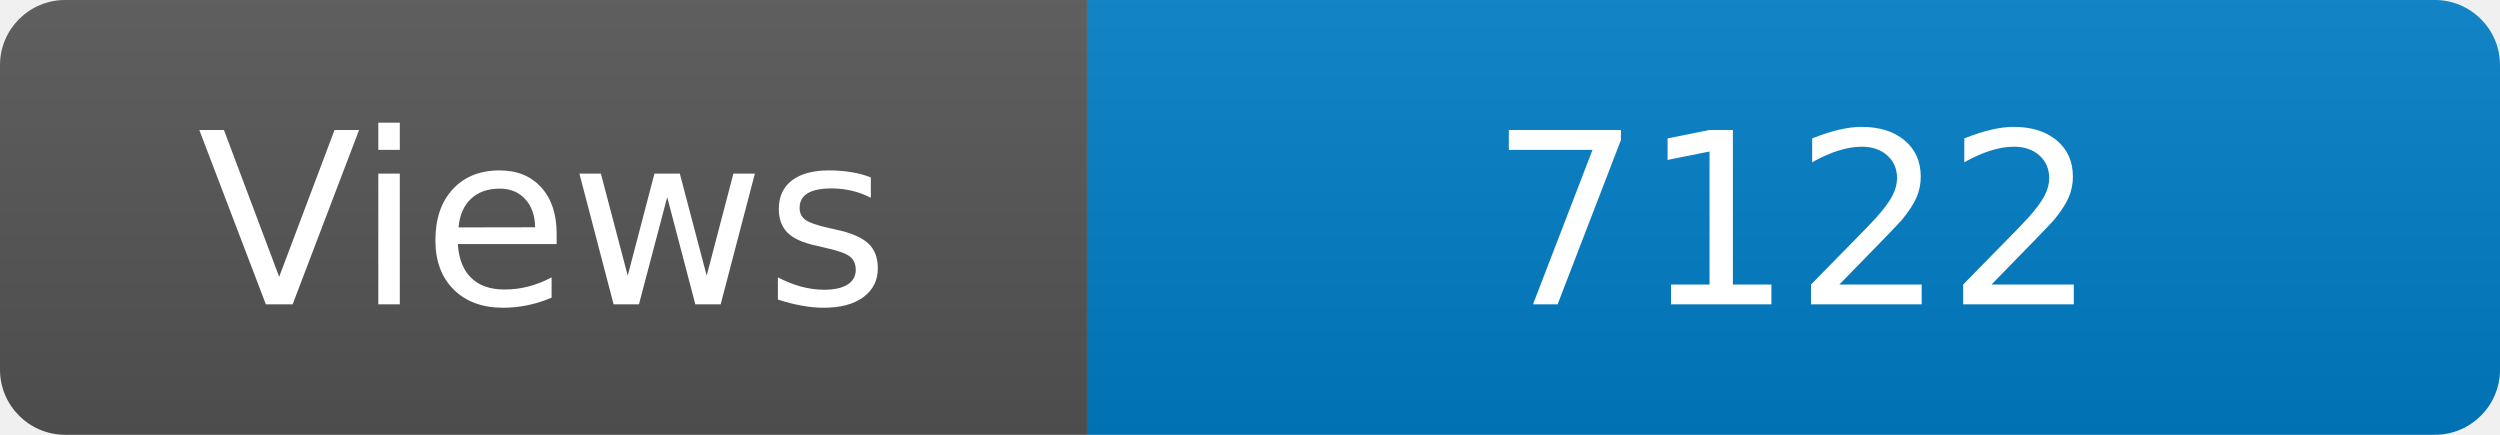
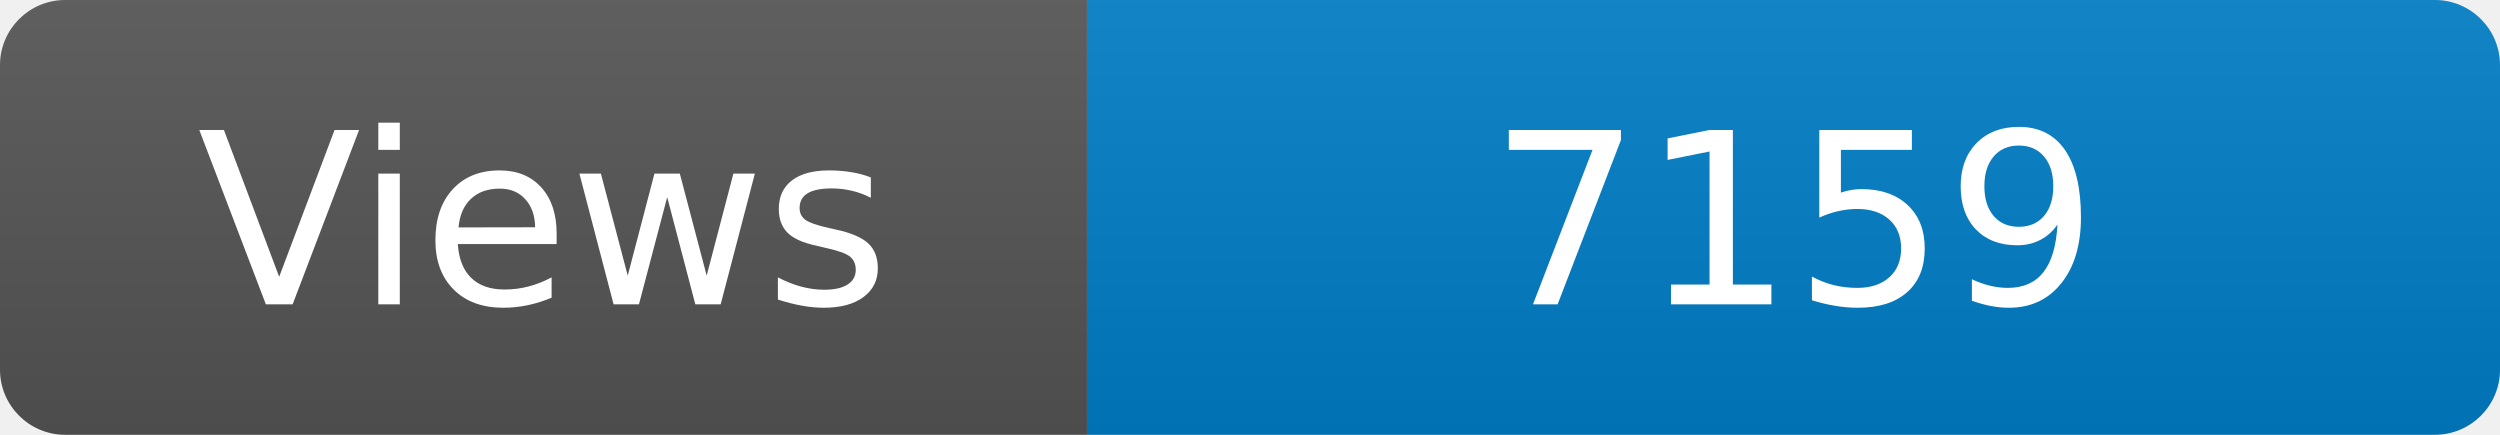
<svg xmlns="http://www.w3.org/2000/svg" width="115" height="20" role="img" aria-label="Maintained?: yes">
  <linearGradient id="s" x2="0" y2="100%">
    <stop offset="0" stop-color="#bbb" stop-opacity=".1" />
    <stop offset="1" stop-opacity=".1" />
  </linearGradient>
  <clipPath id="r">
    <rect width="115" height="20" rx="3" fill="#fff" />
  </clipPath>
  <g clip-path="url(#r)">
    <rect width="50" height="20" fill="#555" />
    <rect x="50" width="160" height="20" fill="#007ec6" />
    <rect width="115" height="20" fill="url(#s)" />
  </g>
  <g fill="#fff" text-anchor="middle" font-family="Verdana,Geneva,DejaVu Sans,sans-serif" font-size="110">
    <text x="250" y="140" transform="scale(.1)" fill="#fff">Views</text>
-     <text x="825" y="140" transform="scale(.1)" fill="#fff">7122</text>
+     <text x="825" y="140" transform="scale(.1)" fill="#fff">7159</text>
  </g>
</svg>
